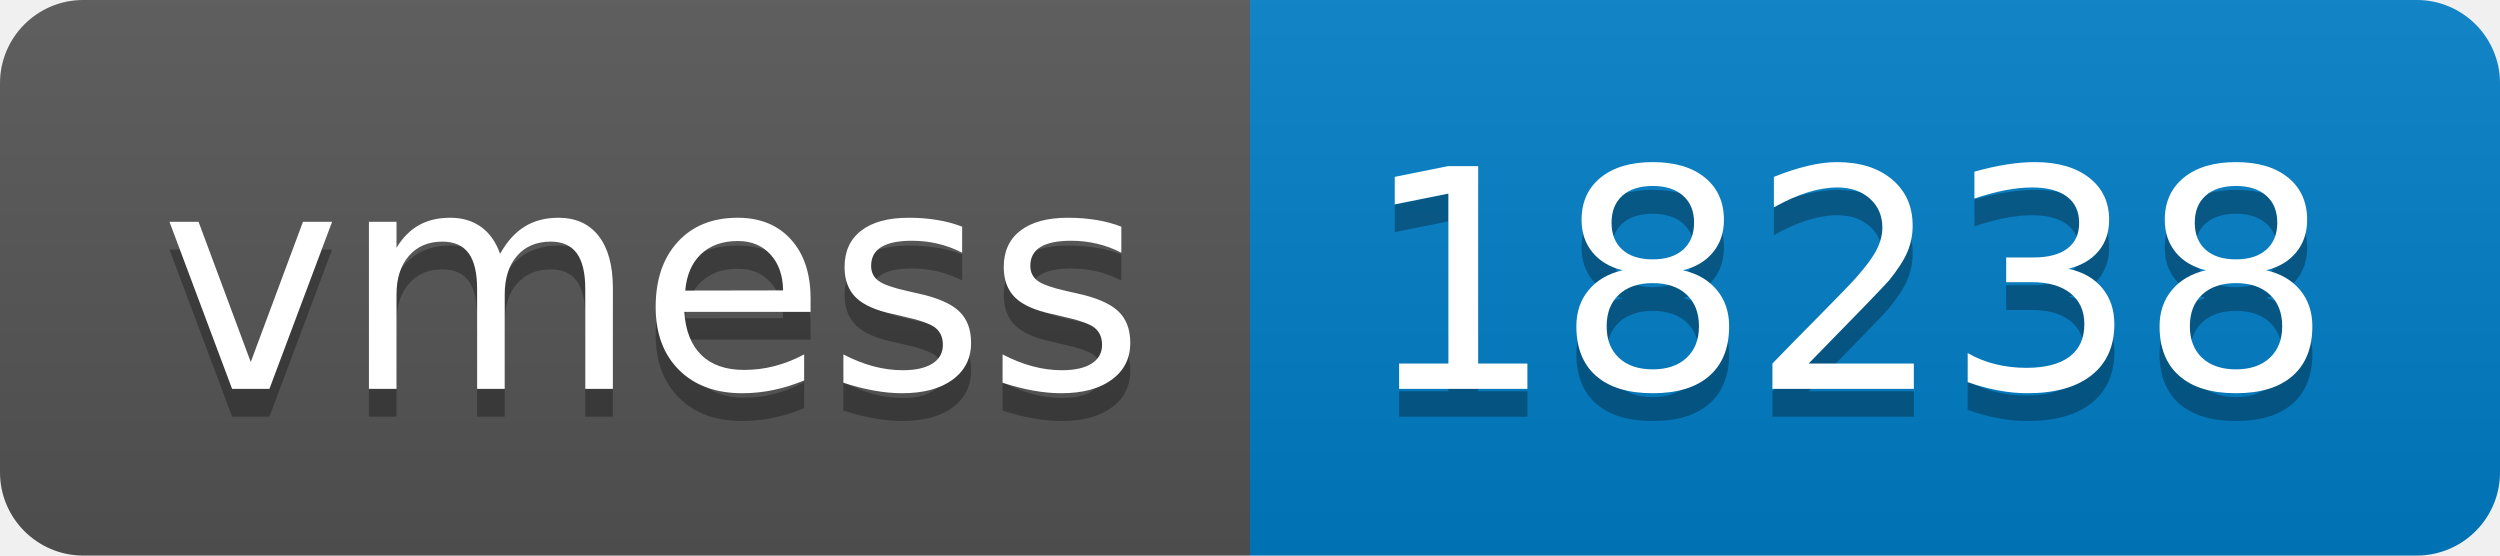
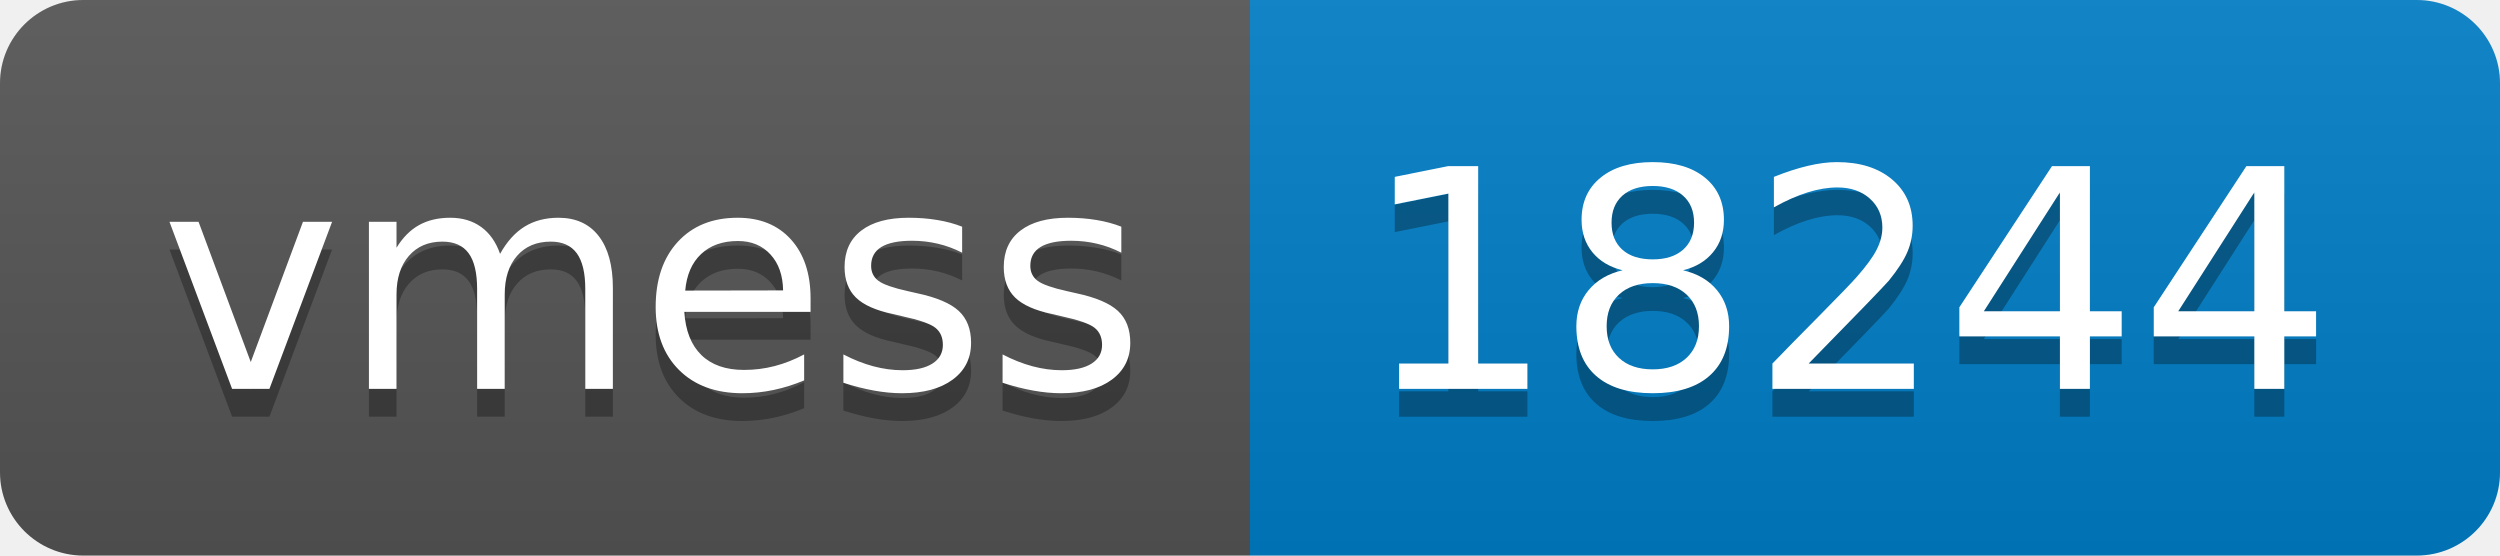
- <svg xmlns="http://www.w3.org/2000/svg" width="90" height="20" role="img" aria-label="vmess: 18238">
+ <svg xmlns="http://www.w3.org/2000/svg" width="90" height="20" role="img" aria-label="vmess: 18244">
  <linearGradient id="s" x2="0" y2="100%">
    <stop offset="0" stop-color="#bbb" stop-opacity=".1" />
    <stop offset="1" stop-opacity=".1" />
  </linearGradient>
  <clipPath id="r">
    <rect width="90" height="20" rx="3" fill="#fff" />
  </clipPath>
  <g clip-path="url(#r)">
    <rect width="45" height="20" fill="#555" />
    <rect x="45" width="45" height="20" fill="#007ec6" />
    <rect width="90" height="20" fill="url(#s)" />
  </g>
  <g fill="#fff" text-anchor="middle" font-family="Verdana,Geneva,DejaVu Sans,sans-serif" text-rendering="geometricPrecision" font-size="110">
    <text aria-hidden="true" x="235" y="150" fill="#010101" fill-opacity=".3" transform="scale(.1)" textLength="350">vmess</text>
    <text x="235" y="140" transform="scale(.1)" fill="#fff" textLength="350">vmess</text>
-     <text aria-hidden="true" x="665" y="150" fill="#010101" fill-opacity=".3" transform="scale(.1)" textLength="350">18238</text>
-     <text x="665" y="140" transform="scale(.1)" fill="#fff" textLength="350">18238</text>
+     <text aria-hidden="true" x="665" y="150" fill="#010101" fill-opacity=".3" transform="scale(.1)" textLength="350">18244</text>
+     <text x="665" y="140" transform="scale(.1)" fill="#fff" textLength="350">18244</text>
  </g>
</svg>
